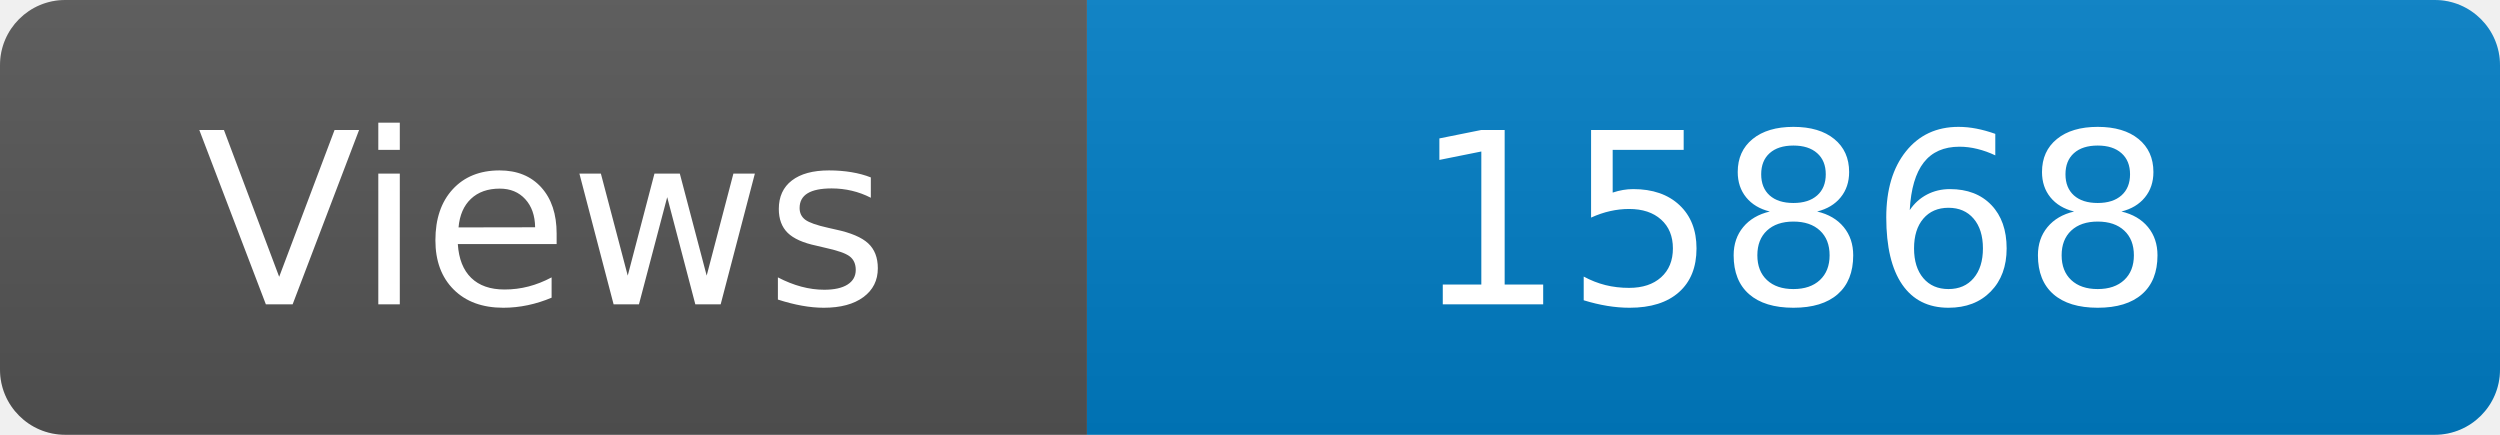
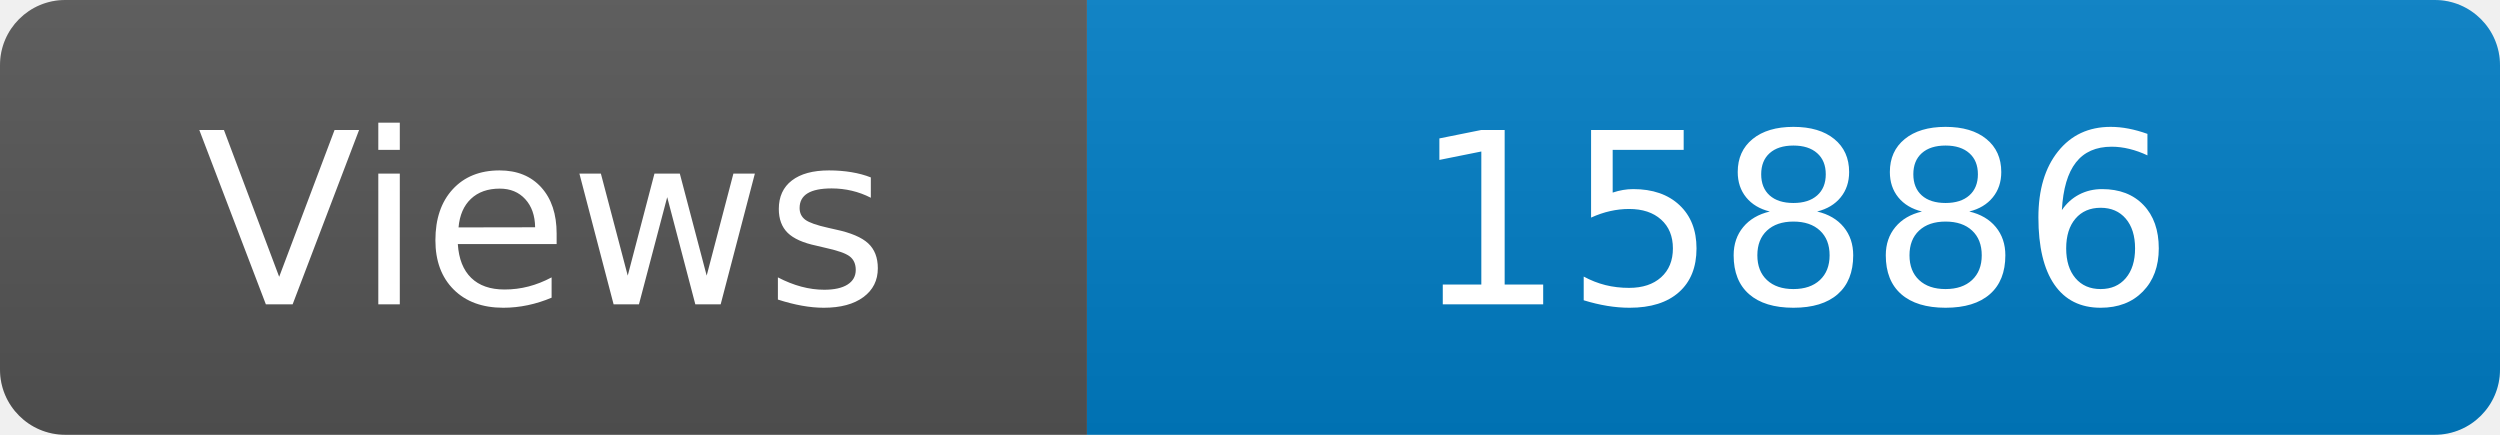
<svg xmlns="http://www.w3.org/2000/svg" width="115" height="20" role="img" aria-label="Maintained?: yes">
  <linearGradient id="s" x2="0" y2="100%">
    <stop offset="0" stop-color="#bbb" stop-opacity=".1" />
    <stop offset="1" stop-opacity=".1" />
  </linearGradient>
  <clipPath id="r">
    <rect width="115" height="20" rx="3" fill="#fff" />
  </clipPath>
  <g clip-path="url(#r)">
    <rect width="50" height="20" fill="#555" />
    <rect x="50" width="160" height="20" fill="#007ec6" />
    <rect width="115" height="20" fill="url(#s)" />
  </g>
  <g fill="#fff" text-anchor="middle" font-family="Verdana,Geneva,DejaVu Sans,sans-serif" font-size="110">
    <text x="250" y="140" transform="scale(.1)" fill="#fff">Views</text>
-     <text x="825" y="140" transform="scale(.1)" fill="#fff">15868</text>
+     <text x="825" y="140" transform="scale(.1)" fill="#fff">15886</text>
  </g>
</svg>
